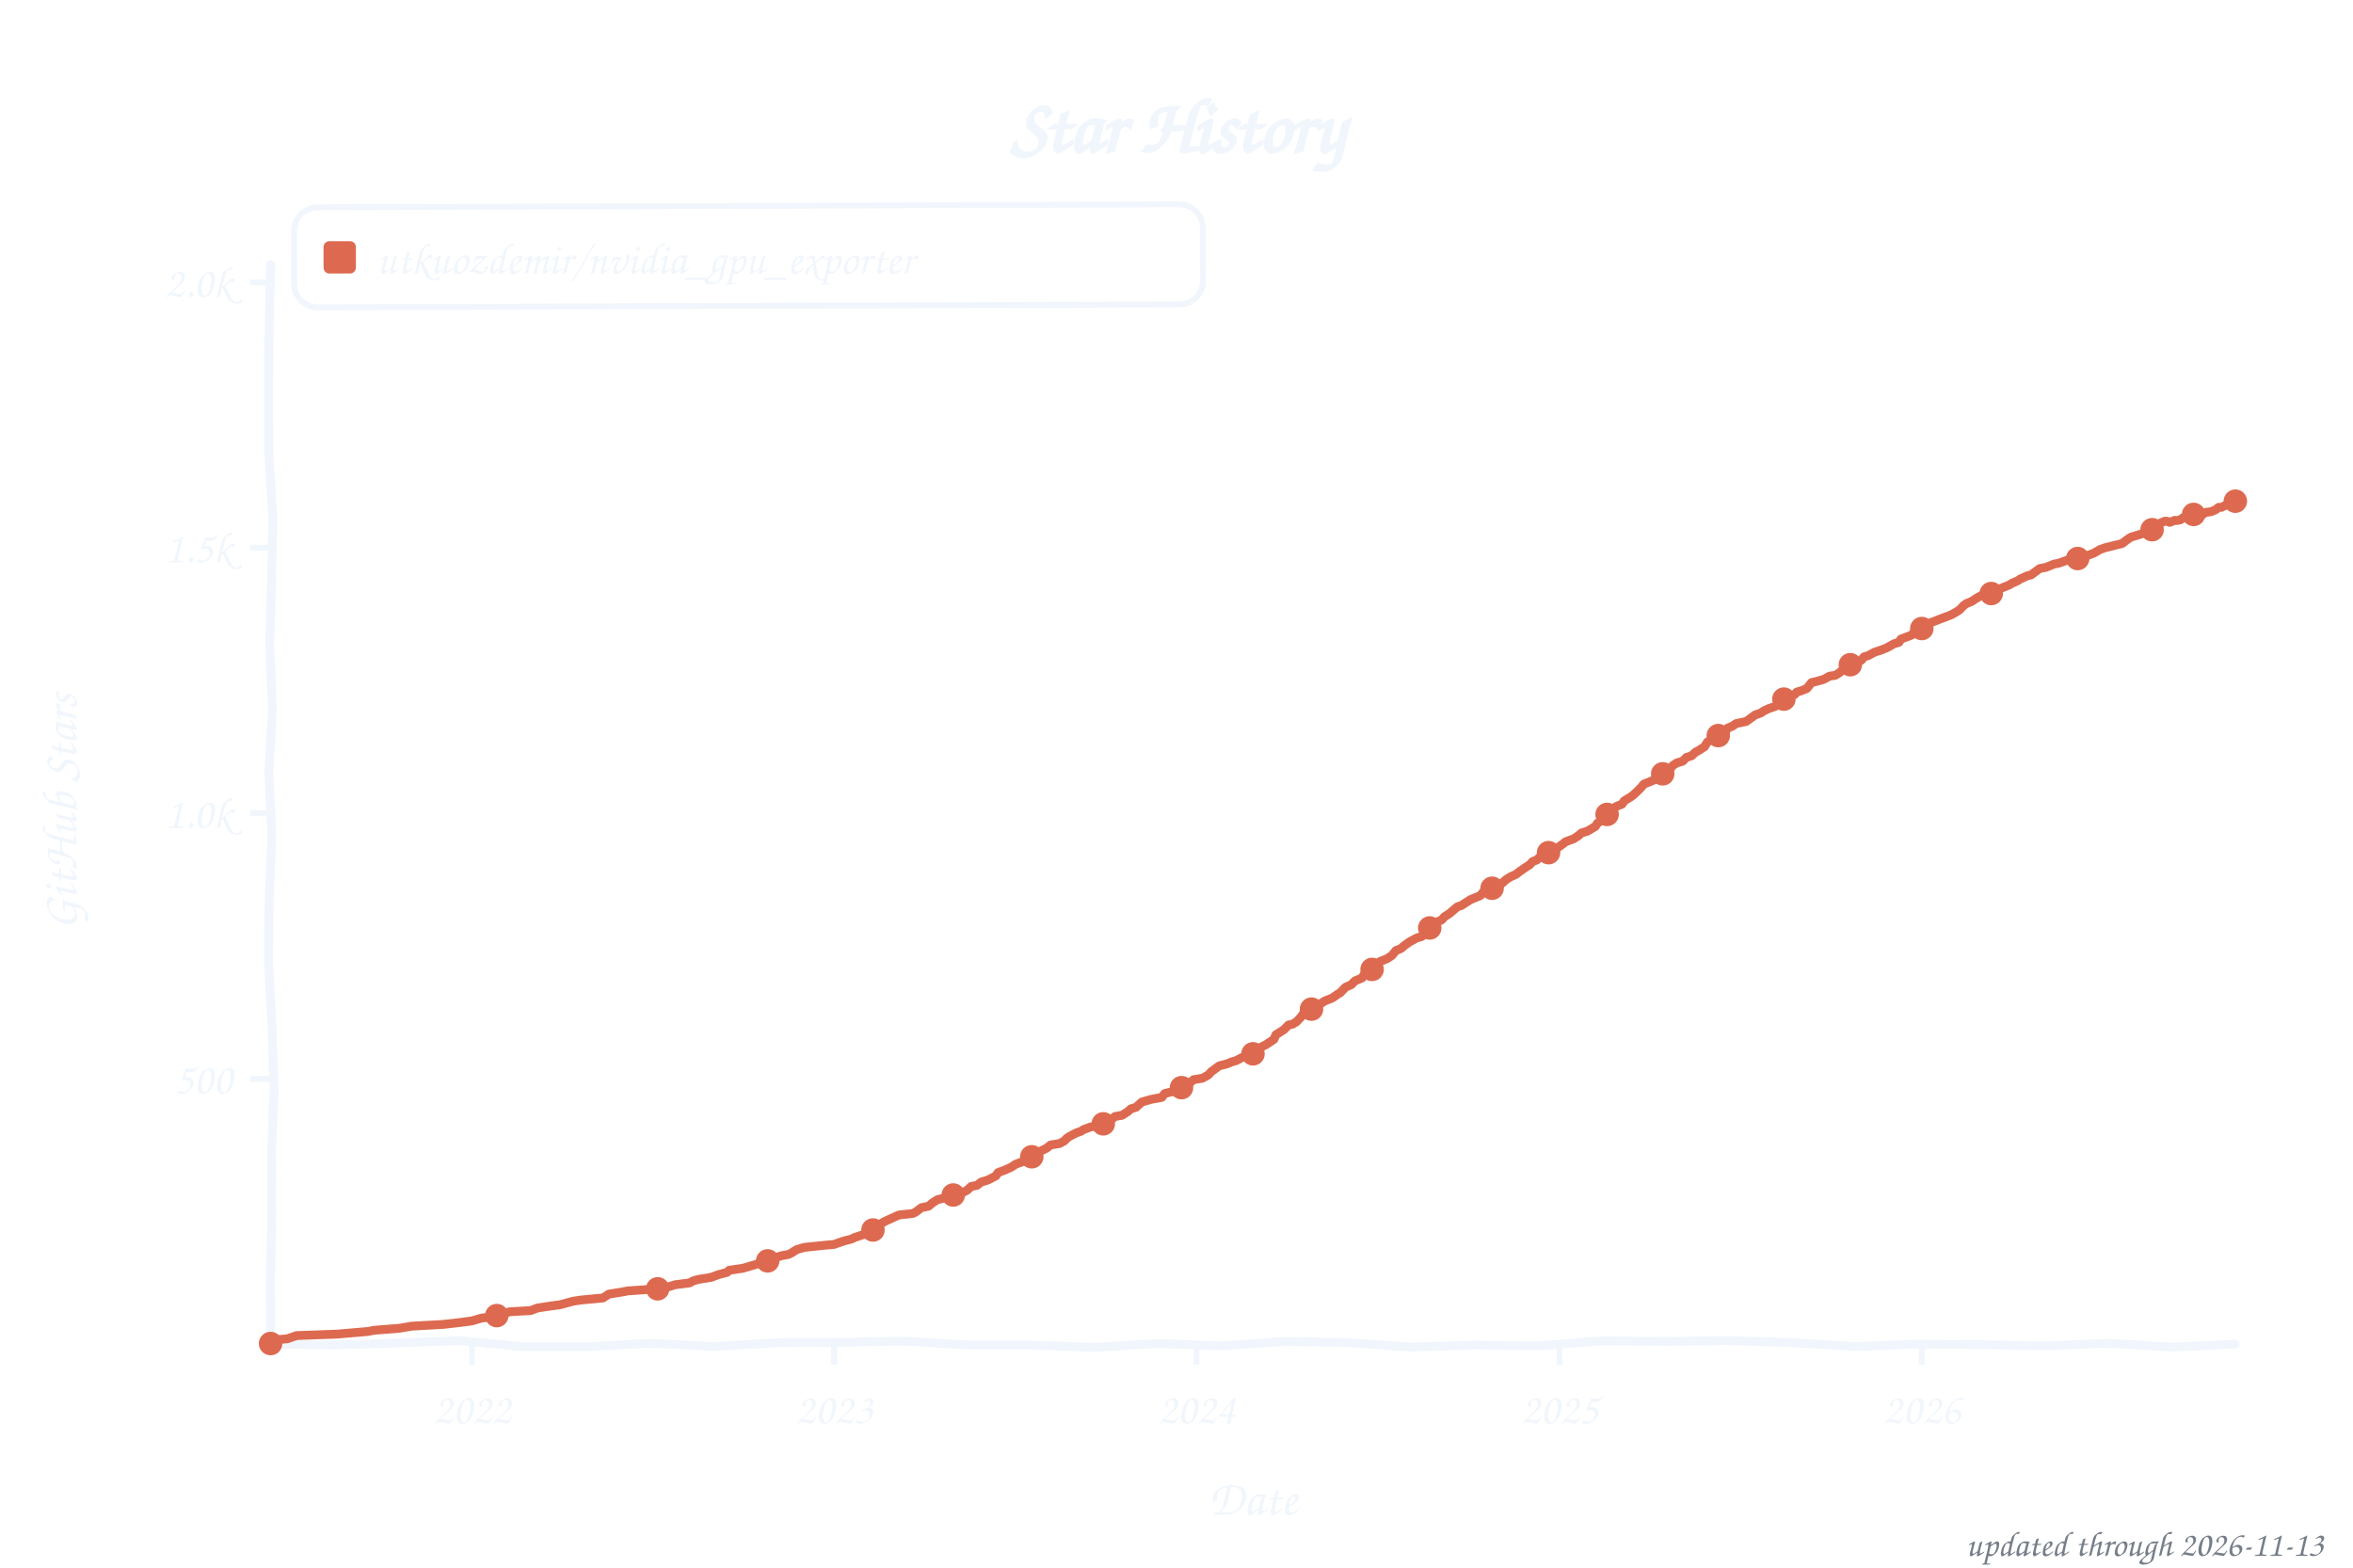
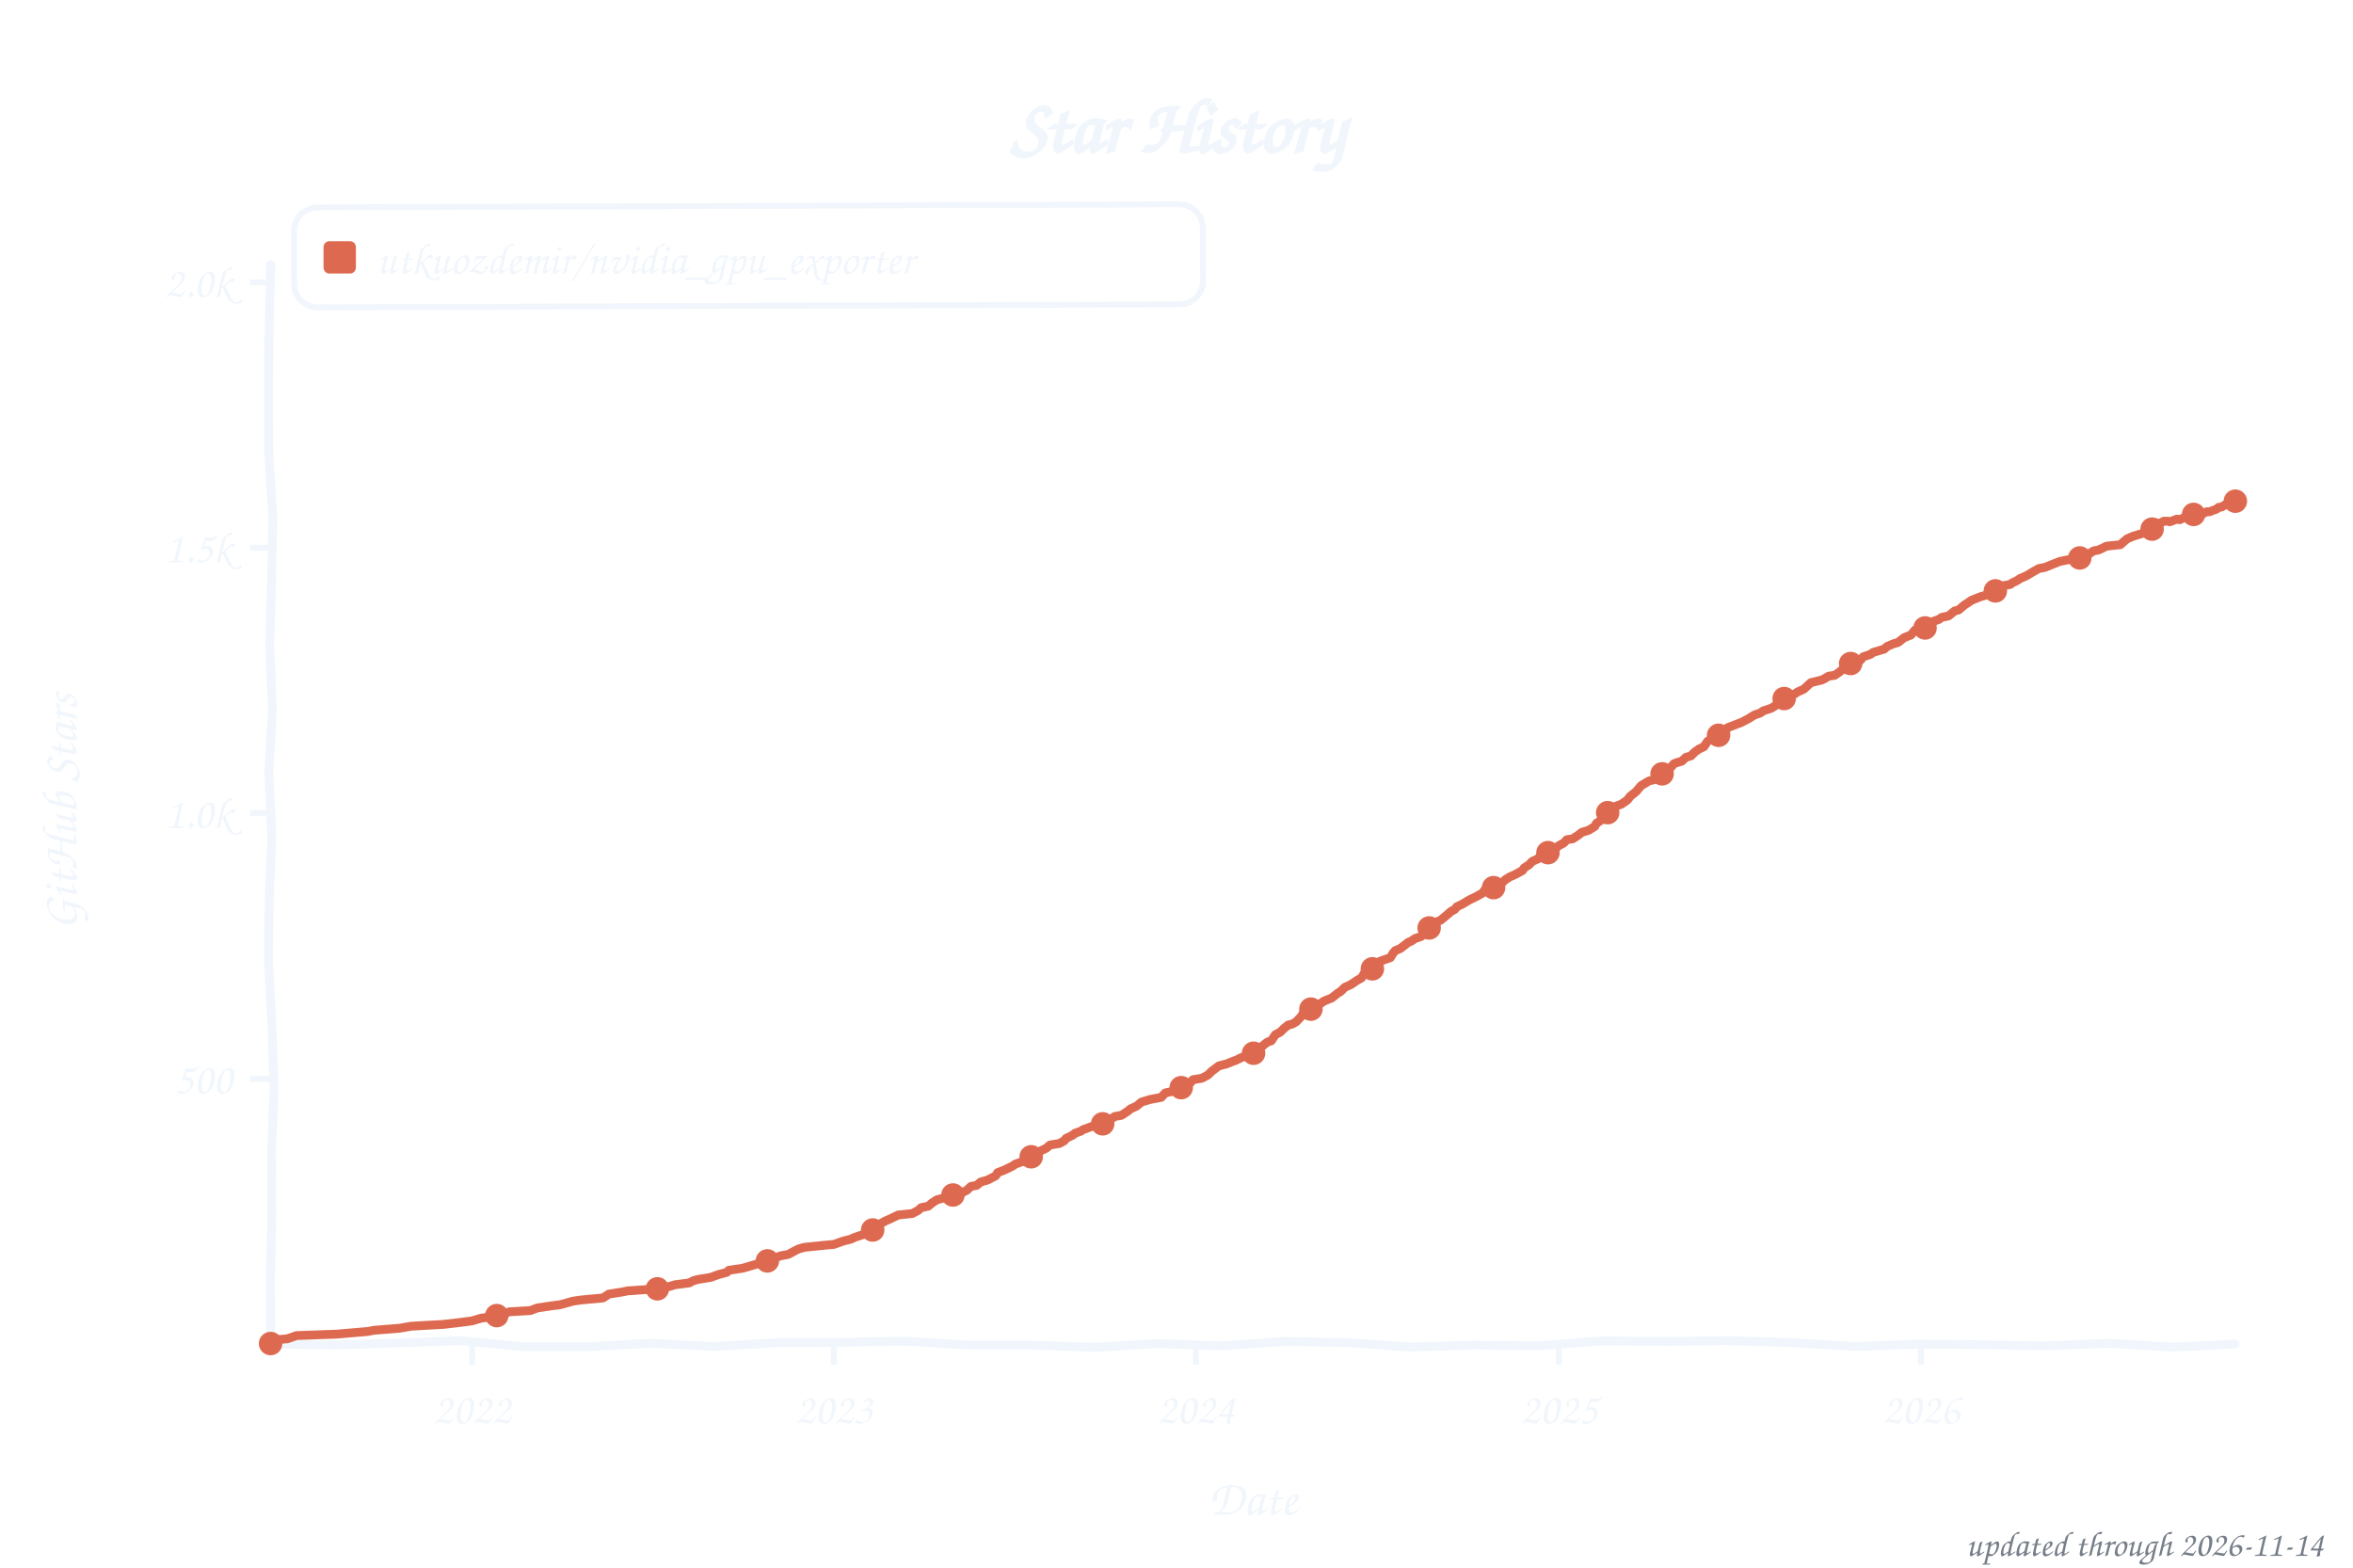
<svg xmlns="http://www.w3.org/2000/svg" width="800" height="533" viewBox="0 0 800 533" role="img" aria-label="Star history of utkuozdemir/nvidia_gpu_exporter">
  <style>text{font-family:"Comic Sans MS","Chalkboard SE","Comic Neue","Marker Felt",cursive}</style>
  <text x="400" y="52" font-size="26" font-weight="bold" text-anchor="middle" fill="#f0f6fc">Star History</text>
  <rect x="100" y="70" width="309" height="34" rx="8" fill="none" stroke="#f0f6fc" stroke-width="2" transform="rotate(-0.20 254 87)" />
  <rect x="110" y="82" width="11" height="11" rx="2" fill="#dd6a50" />
  <text x="128" y="93" font-size="15" fill="#f0f6fc" textLength="270" lengthAdjust="spacingAndGlyphs">utkuozdemir/nvidia_gpu_exporter</text>
  <line x1="85" y1="366.8" x2="92" y2="366.8" stroke="#f0f6fc" stroke-width="2" />
  <text x="79" y="371.8" font-size="15" text-anchor="end" fill="#f0f6fc">500</text>
  <line x1="85" y1="276.5" x2="92" y2="276.5" stroke="#f0f6fc" stroke-width="2" />
  <text x="79" y="281.5" font-size="15" text-anchor="end" fill="#f0f6fc">1.0k</text>
  <line x1="85" y1="186.2" x2="92" y2="186.2" stroke="#f0f6fc" stroke-width="2" />
  <text x="79" y="191.2" font-size="15" text-anchor="end" fill="#f0f6fc">1.5k</text>
  <line x1="85" y1="96.0" x2="92" y2="96.0" stroke="#f0f6fc" stroke-width="2" />
  <text x="79" y="101.0" font-size="15" text-anchor="end" fill="#f0f6fc">2.0k</text>
  <line x1="160.5" y1="457" x2="160.5" y2="464" stroke="#f0f6fc" stroke-width="2" />
  <text x="160.5" y="484" font-size="15" text-anchor="middle" fill="#f0f6fc">2022</text>
-   <line x1="283.6" y1="457" x2="283.6" y2="464" stroke="#f0f6fc" stroke-width="2" />
-   <text x="283.6" y="484" font-size="15" text-anchor="middle" fill="#f0f6fc">2023</text>
-   <line x1="406.8" y1="457" x2="406.8" y2="464" stroke="#f0f6fc" stroke-width="2" />
-   <text x="406.8" y="484" font-size="15" text-anchor="middle" fill="#f0f6fc">2024</text>
-   <line x1="530.2" y1="457" x2="530.2" y2="464" stroke="#f0f6fc" stroke-width="2" />
-   <text x="530.2" y="484" font-size="15" text-anchor="middle" fill="#f0f6fc">2025</text>
-   <line x1="653.4" y1="457" x2="653.4" y2="464" stroke="#f0f6fc" stroke-width="2" />
-   <text x="653.4" y="484" font-size="15" text-anchor="middle" fill="#f0f6fc">2026</text>
+   <line x1="283.5" y1="457" x2="283.5" y2="464" stroke="#f0f6fc" stroke-width="2" />
+   <text x="283.5" y="484" font-size="15" text-anchor="middle" fill="#f0f6fc">2023</text>
+   <line x1="406.6" y1="457" x2="406.6" y2="464" stroke="#f0f6fc" stroke-width="2" />
+   <text x="406.6" y="484" font-size="15" text-anchor="middle" fill="#f0f6fc">2024</text>
+   <line x1="530.0" y1="457" x2="530.0" y2="464" stroke="#f0f6fc" stroke-width="2" />
+   <text x="530.0" y="484" font-size="15" text-anchor="middle" fill="#f0f6fc">2025</text>
+   <line x1="653.1" y1="457" x2="653.1" y2="464" stroke="#f0f6fc" stroke-width="2" />
+   <text x="653.1" y="484" font-size="15" text-anchor="middle" fill="#f0f6fc">2026</text>
  <text x="426" y="515" font-size="17" text-anchor="middle" fill="#f0f6fc">Date</text>
  <text x="26" y="276" font-size="17" text-anchor="middle" fill="#f0f6fc" transform="rotate(-90 26 276)">GitHub Stars</text>
  <path d="M 92.0,90.0 L 91.5,111.6 L 91.3,133.2 L 91.4,154.8 L 92.8,176.4 L 92.3,197.9 L 91.7,219.5 L 92.6,241.1 L 91.4,262.7 L 92.4,284.3 L 91.5,305.9 L 91.3,327.5 L 92.5,349.1 L 93.2,370.6 L 92.3,392.2 L 92.4,413.8 L 91.9,435.4 L 92.0,457.0 L 113.5,457.3 L 135.1,456.6 L 156.6,455.8 L 178.2,457.9 L 199.7,457.9 L 221.3,456.7 L 242.8,457.8 L 264.4,456.5 L 285.9,456.4 L 307.5,456.0 L 329.0,457.3 L 350.6,457.3 L 372.1,458.1 L 393.7,456.8 L 415.2,457.6 L 436.8,456.1 L 458.3,456.5 L 479.9,458.0 L 501.4,457.3 L 523.0,457.6 L 544.5,455.9 L 566.1,456.1 L 587.6,455.8 L 609.2,456.5 L 630.7,457.8 L 652.3,457.0 L 673.8,457.2 L 695.4,457.6 L 716.9,456.7 L 738.5,458.0 L 760.0,457.0" fill="none" stroke="#f0f6fc" stroke-width="3" stroke-linecap="round" stroke-linejoin="round" />
-   <path d="M 92.0,456.8 L 92.7,455.6 L 97.7,455.2 L 100.8,454.1 L 114.6,453.6 L 125.1,452.7 L 127.1,452.3 L 135.9,451.6 L 139.9,450.9 L 150.7,450.3 L 156.8,449.6 L 160.5,449.1 L 163.5,448.2 L 167.9,447.6 L 171.6,446.5 L 173.3,446.0 L 180.4,445.6 L 182.8,444.7 L 187.5,444.0 L 190.5,443.6 L 194.9,442.4 L 197.6,442.0 L 205.0,441.3 L 207.0,440.0 L 211.4,439.3 L 213.5,438.9 L 223.6,438.2 L 227.3,437.5 L 229.6,436.8 L 234.4,436.2 L 235.7,435.5 L 237.4,435.0 L 241.8,434.3 L 244.2,433.4 L 247.2,432.6 L 247.9,431.9 L 252.6,431.2 L 257.7,429.7 L 259.3,429.0 L 263.4,427.8 L 265.4,427.0 L 268.1,426.5 L 269.1,426.0 L 270.8,424.9 L 273.5,424.1 L 280.3,423.4 L 283.6,423.1 L 286.7,422.0 L 289.4,421.3 L 290.7,420.7 L 293.4,419.8 L 295.4,419.1 L 297.5,417.7 L 298.8,416.4 L 301.2,415.1 L 303.2,414.2 L 305.6,413.1 L 310.3,412.6 L 311.3,412.1 L 313.3,410.6 L 315.7,410.1 L 317.0,409.0 L 318.7,407.9 L 320.7,407.4 L 322.1,406.5 L 326.8,405.7 L 328.8,404.7 L 330.2,403.4 L 332.2,403.0 L 333.6,401.9 L 335.9,401.2 L 338.6,399.8 L 339.3,398.7 L 341.7,397.8 L 343.7,396.9 L 345.4,395.8 L 348.4,394.7 L 352.5,392.9 L 353.1,391.7 L 355.8,390.4 L 357.2,389.3 L 360.2,388.8 L 361.9,387.9 L 362.6,387.1 L 363.6,386.4 L 365.9,385.2 L 367.6,384.6 L 368.3,384.1 L 370.7,383.2 L 374.0,382.5 L 376.4,381.7 L 377.4,381.0 L 379.1,379.6 L 381.5,379.2 L 383.5,377.9 L 384.5,377.0 L 386.2,376.5 L 388.2,374.7 L 391.3,373.8 L 395.0,373.1 L 396.0,371.8 L 400.4,370.7 L 401.0,370.2 L 402.0,369.6 L 403.7,368.9 L 405.8,367.1 L 408.8,366.6 L 410.8,365.5 L 411.8,364.4 L 414.5,362.4 L 417.2,361.7 L 418.9,361.0 L 420.3,360.6 L 422.0,359.7 L 423.6,359.0 L 425.7,358.4 L 427.3,357.5 L 429.0,355.9 L 430.4,355.2 L 433.1,353.4 L 433.8,351.8 L 435.1,351.0 L 436.5,350.1 L 438.1,348.5 L 439.5,348.2 L 440.8,347.4 L 442.5,345.6 L 443.5,344.0 L 446.9,342.7 L 447.9,342.0 L 448.6,341.5 L 450.3,340.4 L 453.0,339.3 L 454.7,338.1 L 455.7,337.5 L 457.4,335.7 L 459.4,334.8 L 460.7,333.5 L 463.1,332.5 L 464.1,330.8 L 466.1,329.9 L 466.8,329.4 L 467.8,328.7 L 469.2,326.9 L 471.5,326.0 L 473.2,324.9 L 474.6,323.2 L 476.3,322.5 L 477.6,321.4 L 479.3,320.2 L 481.7,318.9 L 483.4,318.4 L 484.4,317.5 L 485.4,316.8 L 486.4,315.3 L 488.1,313.7 L 490.1,312.8 L 491.1,311.7 L 492.8,310.6 L 494.1,309.5 L 495.5,308.3 L 496.8,307.9 L 499.9,305.9 L 501.6,305.2 L 503.3,304.5 L 504.6,302.9 L 508.0,301.8 L 508.7,301.2 L 510.7,300.3 L 512.0,299.1 L 513.4,298.2 L 515.4,297.3 L 516.4,296.5 L 518.4,295.1 L 520.1,294.0 L 521.1,292.9 L 522.5,292.4 L 523.8,291.1 L 524.9,290.4 L 526.5,289.9 L 527.9,289.0 L 529.6,288.2 L 531.3,287.0 L 532.3,286.2 L 535.0,285.2 L 536.7,284.1 L 537.7,283.2 L 539.7,282.6 L 542.4,281.0 L 543.1,279.9 L 544.8,278.8 L 545.8,277.8 L 546.8,276.3 L 548.5,275.1 L 549.5,274.2 L 551.5,273.4 L 552.2,272.3 L 554.2,271.1 L 555.2,270.4 L 556.6,269.1 L 557.9,267.8 L 558.9,266.6 L 562.6,265.1 L 563.3,264.8 L 564.3,263.7 L 566.3,262.6 L 568.0,261.2 L 568.7,260.3 L 570.1,259.4 L 572.1,258.8 L 573.4,257.5 L 575.1,257.0 L 576.5,255.7 L 577.5,255.2 L 579.5,253.9 L 580.5,252.3 L 582.5,251.0 L 584.6,250.0 L 586.3,249.6 L 587.3,247.6 L 589.0,246.9 L 590.3,246.0 L 593.7,245.3 L 596.7,243.1 L 598.7,242.4 L 599.7,241.7 L 601.4,240.9 L 603.5,240.2 L 604.8,239.3 L 605.5,238.4 L 606.8,237.5 L 610.2,236.1 L 610.9,235.3 L 612.6,234.8 L 614.3,234.1 L 615.9,232.1 L 618.6,231.4 L 620.0,231.0 L 622.0,229.9 L 624.0,229.6 L 625.4,228.7 L 626.7,227.6 L 627.4,226.9 L 629.8,225.2 L 632.8,224.5 L 633.8,223.3 L 635.2,222.9 L 637.2,221.8 L 639.9,220.9 L 641.6,220.2 L 643.9,218.9 L 645.6,218.4 L 646.3,217.3 L 650.0,215.9 L 651.4,214.2 L 653.4,213.7 L 655.1,213.0 L 656.4,211.7 L 658.8,210.8 L 659.8,210.4 L 662.2,209.5 L 663.5,209.0 L 666.2,207.4 L 667.6,205.9 L 668.6,205.2 L 670.3,204.5 L 672.3,203.2 L 674.0,202.3 L 677.0,201.8 L 680.4,200.0 L 683.1,198.9 L 684.1,198.3 L 686.1,197.4 L 686.8,196.9 L 689.2,195.8 L 690.5,195.5 L 693.5,193.3 L 695.6,192.9 L 698.3,191.8 L 699.9,191.5 L 703.0,190.4 L 707.4,189.7 L 709.1,189.1 L 711.8,188.1 L 714.1,186.8 L 715.8,186.2 L 719.5,185.3 L 721.5,184.8 L 723.6,183.2 L 724.6,182.6 L 727.9,181.6 L 729.3,181.0 L 730.6,180.5 L 731.3,180.5 L 732.3,179.6 L 733.3,179.0 L 734.4,177.9 L 736.0,177.2 L 736.7,177.2 L 737.7,177.6 L 739.4,176.9 L 740.1,177.0 L 741.4,176.7 L 742.1,176.1 L 743.8,175.6 L 744.8,175.2 L 745.5,175.2 L 746.8,174.5 L 747.9,174.5 L 748.9,174.9 L 749.9,174.2 L 751.6,174.0 L 752.2,173.8 L 753.3,173.3 L 754.3,172.5 L 755.3,172.5 L 757.0,171.6 L 757.6,171.6 L 758.7,171.4 L 760.0,170.4" fill="none" stroke="#dd6a50" stroke-width="3" stroke-linecap="round" stroke-linejoin="round" />
+   <path d="M 92.0,456.8 L 92.7,455.6 L 97.7,455.2 L 100.8,454.1 L 114.6,453.6 L 125.0,452.7 L 127.1,452.3 L 135.8,451.6 L 139.9,450.9 L 150.7,450.3 L 156.7,449.6 L 160.5,449.1 L 163.5,448.2 L 167.9,447.6 L 171.6,446.5 L 173.3,446.0 L 180.3,445.6 L 182.7,444.7 L 187.4,444.0 L 190.5,443.6 L 194.8,442.4 L 197.5,442.0 L 205.0,441.3 L 207.0,440.0 L 211.4,439.3 L 213.4,438.9 L 223.5,438.2 L 227.2,437.5 L 229.6,436.8 L 234.3,436.2 L 235.6,435.5 L 237.3,435.0 L 241.7,434.3 L 244.1,433.4 L 247.1,432.6 L 247.8,431.9 L 252.5,431.2 L 257.6,429.7 L 259.3,429.0 L 263.3,427.8 L 265.3,427.0 L 268.0,426.5 L 270.4,425.2 L 271.4,424.7 L 273.4,424.1 L 280.2,423.4 L 283.5,423.1 L 286.6,422.0 L 289.3,421.3 L 290.6,420.7 L 293.3,419.8 L 295.3,419.1 L 297.4,417.7 L 298.7,416.4 L 301.1,415.1 L 303.1,414.2 L 305.4,413.1 L 310.2,412.6 L 312.2,411.5 L 313.2,410.6 L 315.6,410.1 L 316.9,409.0 L 318.6,407.9 L 320.6,407.4 L 322.0,406.5 L 326.7,405.7 L 328.7,404.7 L 330.1,403.4 L 332.1,403.0 L 333.4,401.9 L 335.8,401.2 L 338.5,399.8 L 339.2,398.7 L 341.5,397.8 L 344.2,396.5 L 345.2,395.8 L 348.3,394.7 L 352.3,392.9 L 353.0,391.7 L 355.7,390.4 L 357.0,389.3 L 360.1,388.8 L 361.8,387.9 L 362.4,387.1 L 364.8,385.9 L 365.5,385.3 L 367.5,384.6 L 368.2,384.1 L 371.2,383.0 L 373.9,382.5 L 376.3,381.7 L 377.6,380.6 L 379.0,379.6 L 381.3,379.2 L 383.3,377.9 L 384.4,377.0 L 386.4,376.1 L 388.1,374.7 L 391.1,373.8 L 394.8,373.1 L 396.2,371.6 L 400.2,370.7 L 400.9,370.2 L 402.9,369.1 L 404.3,368.6 L 405.6,367.1 L 408.6,366.6 L 410.7,365.5 L 412.0,364.2 L 414.4,362.4 L 417.1,361.7 L 418.8,361.0 L 420.4,360.4 L 421.8,359.7 L 423.5,359.0 L 425.8,358.3 L 427.2,357.5 L 428.9,355.9 L 430.9,354.3 L 432.2,353.9 L 433.6,351.8 L 435.3,350.9 L 436.6,349.6 L 438.0,348.5 L 439.3,348.2 L 440.7,347.4 L 442.4,345.6 L 443.4,344.0 L 446.7,342.7 L 448.1,341.7 L 449.1,341.1 L 450.1,340.4 L 452.8,339.3 L 454.8,337.7 L 455.8,337.1 L 457.2,335.7 L 459.2,334.8 L 461.6,333.2 L 462.9,332.5 L 463.9,330.8 L 466.0,329.9 L 467.3,329.0 L 468.3,327.4 L 469.0,326.9 L 472.7,325.6 L 473.7,324.0 L 474.4,323.2 L 476.1,322.5 L 478.8,320.4 L 479.8,320.0 L 481.1,319.1 L 483.2,318.4 L 484.2,317.5 L 485.9,315.5 L 486.9,314.9 L 487.9,313.7 L 489.9,312.8 L 492.3,310.8 L 493.3,309.9 L 494.6,309.2 L 495.3,308.3 L 497.0,307.5 L 499.7,305.9 L 502.0,304.8 L 504.1,303.6 L 504.7,302.7 L 507.8,301.8 L 509.5,300.9 L 510.5,300.3 L 511.8,299.1 L 513.2,298.2 L 515.2,297.3 L 517.6,296.0 L 518.2,295.1 L 519.9,294.0 L 520.9,292.9 L 522.9,292.0 L 523.6,291.1 L 525.3,290.0 L 527.0,289.1 L 528.7,288.6 L 530.0,287.5 L 531.7,286.6 L 532.7,285.5 L 534.7,285.2 L 536.4,284.1 L 537.8,283.0 L 540.1,282.3 L 542.2,281.0 L 542.8,279.9 L 544.5,278.8 L 546.2,276.9 L 546.9,276.0 L 548.2,275.1 L 549.2,274.2 L 551.3,273.4 L 553.3,272.0 L 554.3,270.7 L 555.7,269.6 L 556.3,269.1 L 558.0,267.1 L 560.7,265.5 L 562.4,265.1 L 563.4,264.4 L 564.8,263.5 L 566.1,262.6 L 567.8,261.2 L 569.1,259.7 L 569.8,259.4 L 571.8,258.8 L 573.2,257.5 L 574.9,257.0 L 576.2,255.7 L 577.6,254.7 L 579.3,253.9 L 580.6,252.0 L 582.3,251.0 L 584.3,250.0 L 586.3,249.1 L 587.4,247.4 L 588.7,246.9 L 592.1,245.6 L 594.4,244.4 L 596.5,243.1 L 598.5,242.4 L 599.5,241.7 L 602.2,240.8 L 603.2,240.2 L 604.5,239.3 L 605.6,238.2 L 606.6,237.5 L 609.9,236.1 L 611.3,235.2 L 613.3,234.3 L 614.7,233.0 L 615.7,232.1 L 619.4,231.2 L 620.4,230.7 L 621.7,229.9 L 623.8,229.6 L 625.1,228.7 L 626.5,227.6 L 628.8,226.0 L 629.5,225.2 L 632.5,224.5 L 633.5,223.3 L 635.9,222.5 L 636.9,221.8 L 640.6,220.7 L 641.6,219.8 L 643.7,218.9 L 645.4,218.4 L 647.4,216.8 L 649.7,215.9 L 651.1,214.2 L 654.5,213.5 L 655.1,212.6 L 656.1,211.7 L 659.2,210.6 L 660.2,209.9 L 662.5,209.4 L 664.6,207.7 L 665.9,207.4 L 667.9,205.7 L 669.0,205.0 L 670.3,204.1 L 673.3,202.9 L 676.4,202.0 L 678.7,200.3 L 680.8,199.2 L 683.5,198.7 L 684.1,198.2 L 685.8,197.4 L 686.8,196.7 L 688.9,195.8 L 690.9,194.6 L 693.2,193.3 L 695.3,192.9 L 698.0,191.8 L 700.3,190.9 L 702.7,190.4 L 707.1,189.7 L 709.8,188.6 L 711.8,187.3 L 713.5,187.0 L 716.2,185.7 L 720.9,185.2 L 721.9,184.3 L 723.2,183.2 L 725.3,182.3 L 728.3,181.4 L 729.0,181.0 L 730.3,180.5 L 731.7,179.9 L 732.3,179.4 L 733.7,177.9 L 734.4,177.9 L 735.7,177.2 L 737.1,177.2 L 737.7,177.4 L 739.1,176.9 L 740.1,176.5 L 741.1,176.7 L 742.5,176.0 L 743.8,175.6 L 744.5,175.2 L 745.8,174.9 L 746.5,174.5 L 747.9,174.9 L 748.9,174.7 L 750.2,174.0 L 751.2,174.0 L 752.2,173.6 L 753.6,173.1 L 754.3,172.5 L 755.3,172.4 L 756.6,171.6 L 757.6,171.4 L 758.7,171.1 L 760.0,170.4" fill="none" stroke="#dd6a50" stroke-width="3" stroke-linecap="round" stroke-linejoin="round" />
  <circle cx="92.0" cy="456.8" r="4" fill="#dd6a50" />
  <circle cx="168.9" cy="447.3" r="4" fill="#dd6a50" />
-   <circle cx="223.6" cy="438.2" r="4" fill="#dd6a50" />
-   <circle cx="261.0" cy="428.7" r="4" fill="#dd6a50" />
-   <circle cx="296.8" cy="418.2" r="4" fill="#dd6a50" />
-   <circle cx="324.1" cy="406.3" r="4" fill="#dd6a50" />
-   <circle cx="350.8" cy="393.3" r="4" fill="#dd6a50" />
-   <circle cx="375.1" cy="382.1" r="4" fill="#dd6a50" />
-   <circle cx="401.7" cy="369.8" r="4" fill="#dd6a50" />
-   <circle cx="426.0" cy="358.3" r="4" fill="#dd6a50" />
-   <circle cx="445.9" cy="343.1" r="4" fill="#dd6a50" />
-   <circle cx="466.5" cy="329.6" r="4" fill="#dd6a50" />
-   <circle cx="486.1" cy="315.5" r="4" fill="#dd6a50" />
-   <circle cx="507.3" cy="302.0" r="4" fill="#dd6a50" />
-   <circle cx="526.5" cy="289.9" r="4" fill="#dd6a50" />
-   <circle cx="546.4" cy="276.9" r="4" fill="#dd6a50" />
-   <circle cx="565.3" cy="263.1" r="4" fill="#dd6a50" />
-   <circle cx="584.2" cy="250.1" r="4" fill="#dd6a50" />
-   <circle cx="606.5" cy="237.7" r="4" fill="#dd6a50" />
-   <circle cx="629.1" cy="226.0" r="4" fill="#dd6a50" />
-   <circle cx="653.4" cy="213.7" r="4" fill="#dd6a50" />
-   <circle cx="677.0" cy="201.8" r="4" fill="#dd6a50" />
-   <circle cx="706.4" cy="189.9" r="4" fill="#dd6a50" />
-   <circle cx="731.7" cy="180.1" r="4" fill="#dd6a50" />
+   <circle cx="223.5" cy="438.2" r="4" fill="#dd6a50" />
+   <circle cx="260.9" cy="428.7" r="4" fill="#dd6a50" />
+   <circle cx="296.7" cy="418.2" r="4" fill="#dd6a50" />
+   <circle cx="324.0" cy="406.3" r="4" fill="#dd6a50" />
+   <circle cx="350.6" cy="393.3" r="4" fill="#dd6a50" />
+   <circle cx="374.9" cy="382.1" r="4" fill="#dd6a50" />
+   <circle cx="401.6" cy="369.8" r="4" fill="#dd6a50" />
+   <circle cx="426.2" cy="358.1" r="4" fill="#dd6a50" />
+   <circle cx="445.7" cy="343.1" r="4" fill="#dd6a50" />
+   <circle cx="466.6" cy="329.4" r="4" fill="#dd6a50" />
+   <circle cx="485.9" cy="315.5" r="4" fill="#dd6a50" />
+   <circle cx="507.8" cy="301.8" r="4" fill="#dd6a50" />
+   <circle cx="526.3" cy="289.9" r="4" fill="#dd6a50" />
+   <circle cx="546.6" cy="276.3" r="4" fill="#dd6a50" />
+   <circle cx="565.1" cy="263.1" r="4" fill="#dd6a50" />
+   <circle cx="584.3" cy="250.0" r="4" fill="#dd6a50" />
+   <circle cx="606.6" cy="237.5" r="4" fill="#dd6a50" />
+   <circle cx="629.2" cy="225.6" r="4" fill="#dd6a50" />
+   <circle cx="654.5" cy="213.5" r="4" fill="#dd6a50" />
+   <circle cx="678.4" cy="200.9" r="4" fill="#dd6a50" />
+   <circle cx="707.1" cy="189.7" r="4" fill="#dd6a50" />
+   <circle cx="731.7" cy="179.9" r="4" fill="#dd6a50" />
  <circle cx="745.8" cy="174.9" r="4" fill="#dd6a50" />
  <circle cx="760.0" cy="170.4" r="4" fill="#dd6a50" />
-   <text x="790" y="529" font-size="12" text-anchor="end" fill="#767e89">updated through 2026-11-13</text>
+   <text x="790" y="529" font-size="12" text-anchor="end" fill="#767e89">updated through 2026-11-14</text>
</svg>
